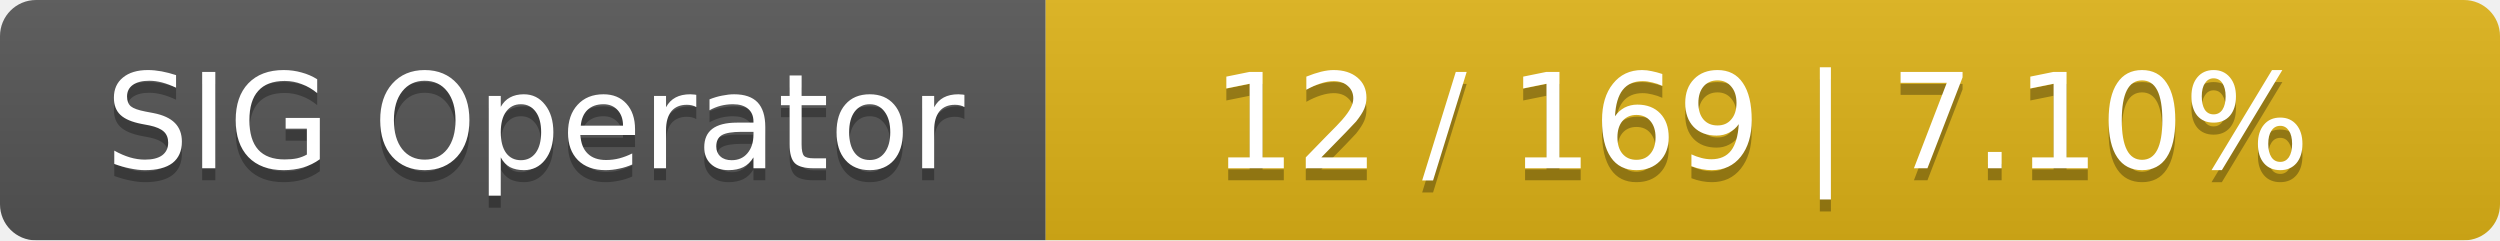
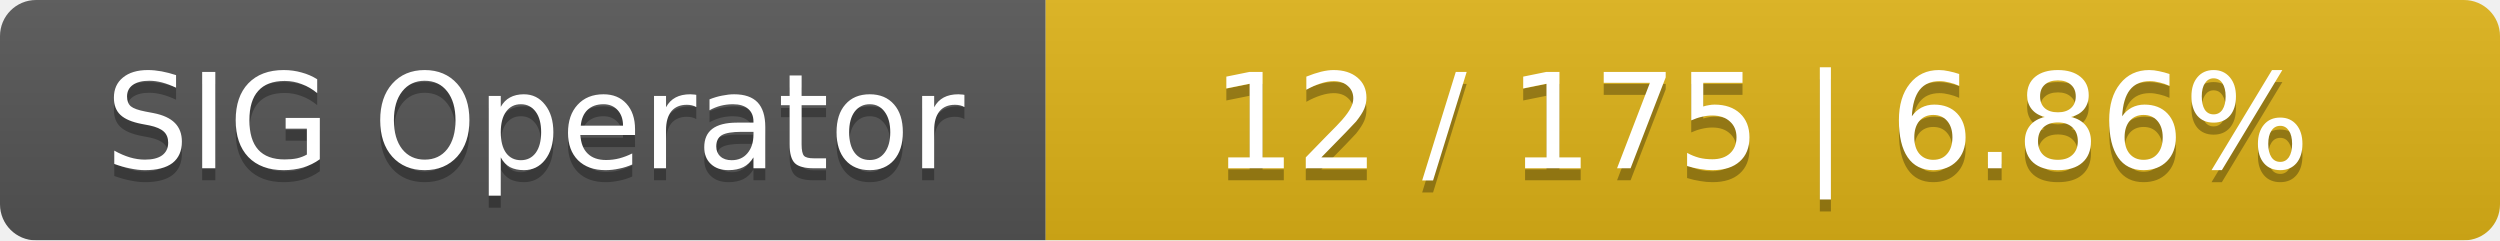
<svg xmlns="http://www.w3.org/2000/svg" width="208" height="20">
  <linearGradient id="smooth" x2="0" y2="100%">
    <stop offset="0" stop-color="#bbb" stop-opacity=".1" />
    <stop offset="1" stop-opacity=".1" />
  </linearGradient>
  <mask id="round">
    <rect width="208" height="20" rx="3" fill="#fff" />
  </mask>
  <g mask="url(#round)">
    <rect width="87" height="20" fill="#555" />
    <rect x="87" width="121" height="20" fill="#dfb317" />
    <rect width="208" height="20" fill="url(#smooth)" />
  </g>
  <g fill="#fff" text-anchor="middle" font-family="DejaVu Sans,Verdana,Geneva,sans-serif" font-size="11">
    <text x="44.5" y="15" fill="#010101" fill-opacity=".3">SIG Operator</text>
    <text x="44.5" y="14">SIG Operator</text>
-     <text x="146.5" y="15" fill="#010101" fill-opacity=".3">12 / 169    |    7.10%</text>
-     <text x="146.5" y="14">12 / 169    |    7.10%</text>
+     <text x="146.5" y="15" fill="#010101" fill-opacity=".3">12 / 175    |    6.86%</text>
+     <text x="146.5" y="14">12 / 175    |    6.86%</text>
  </g>
</svg>
